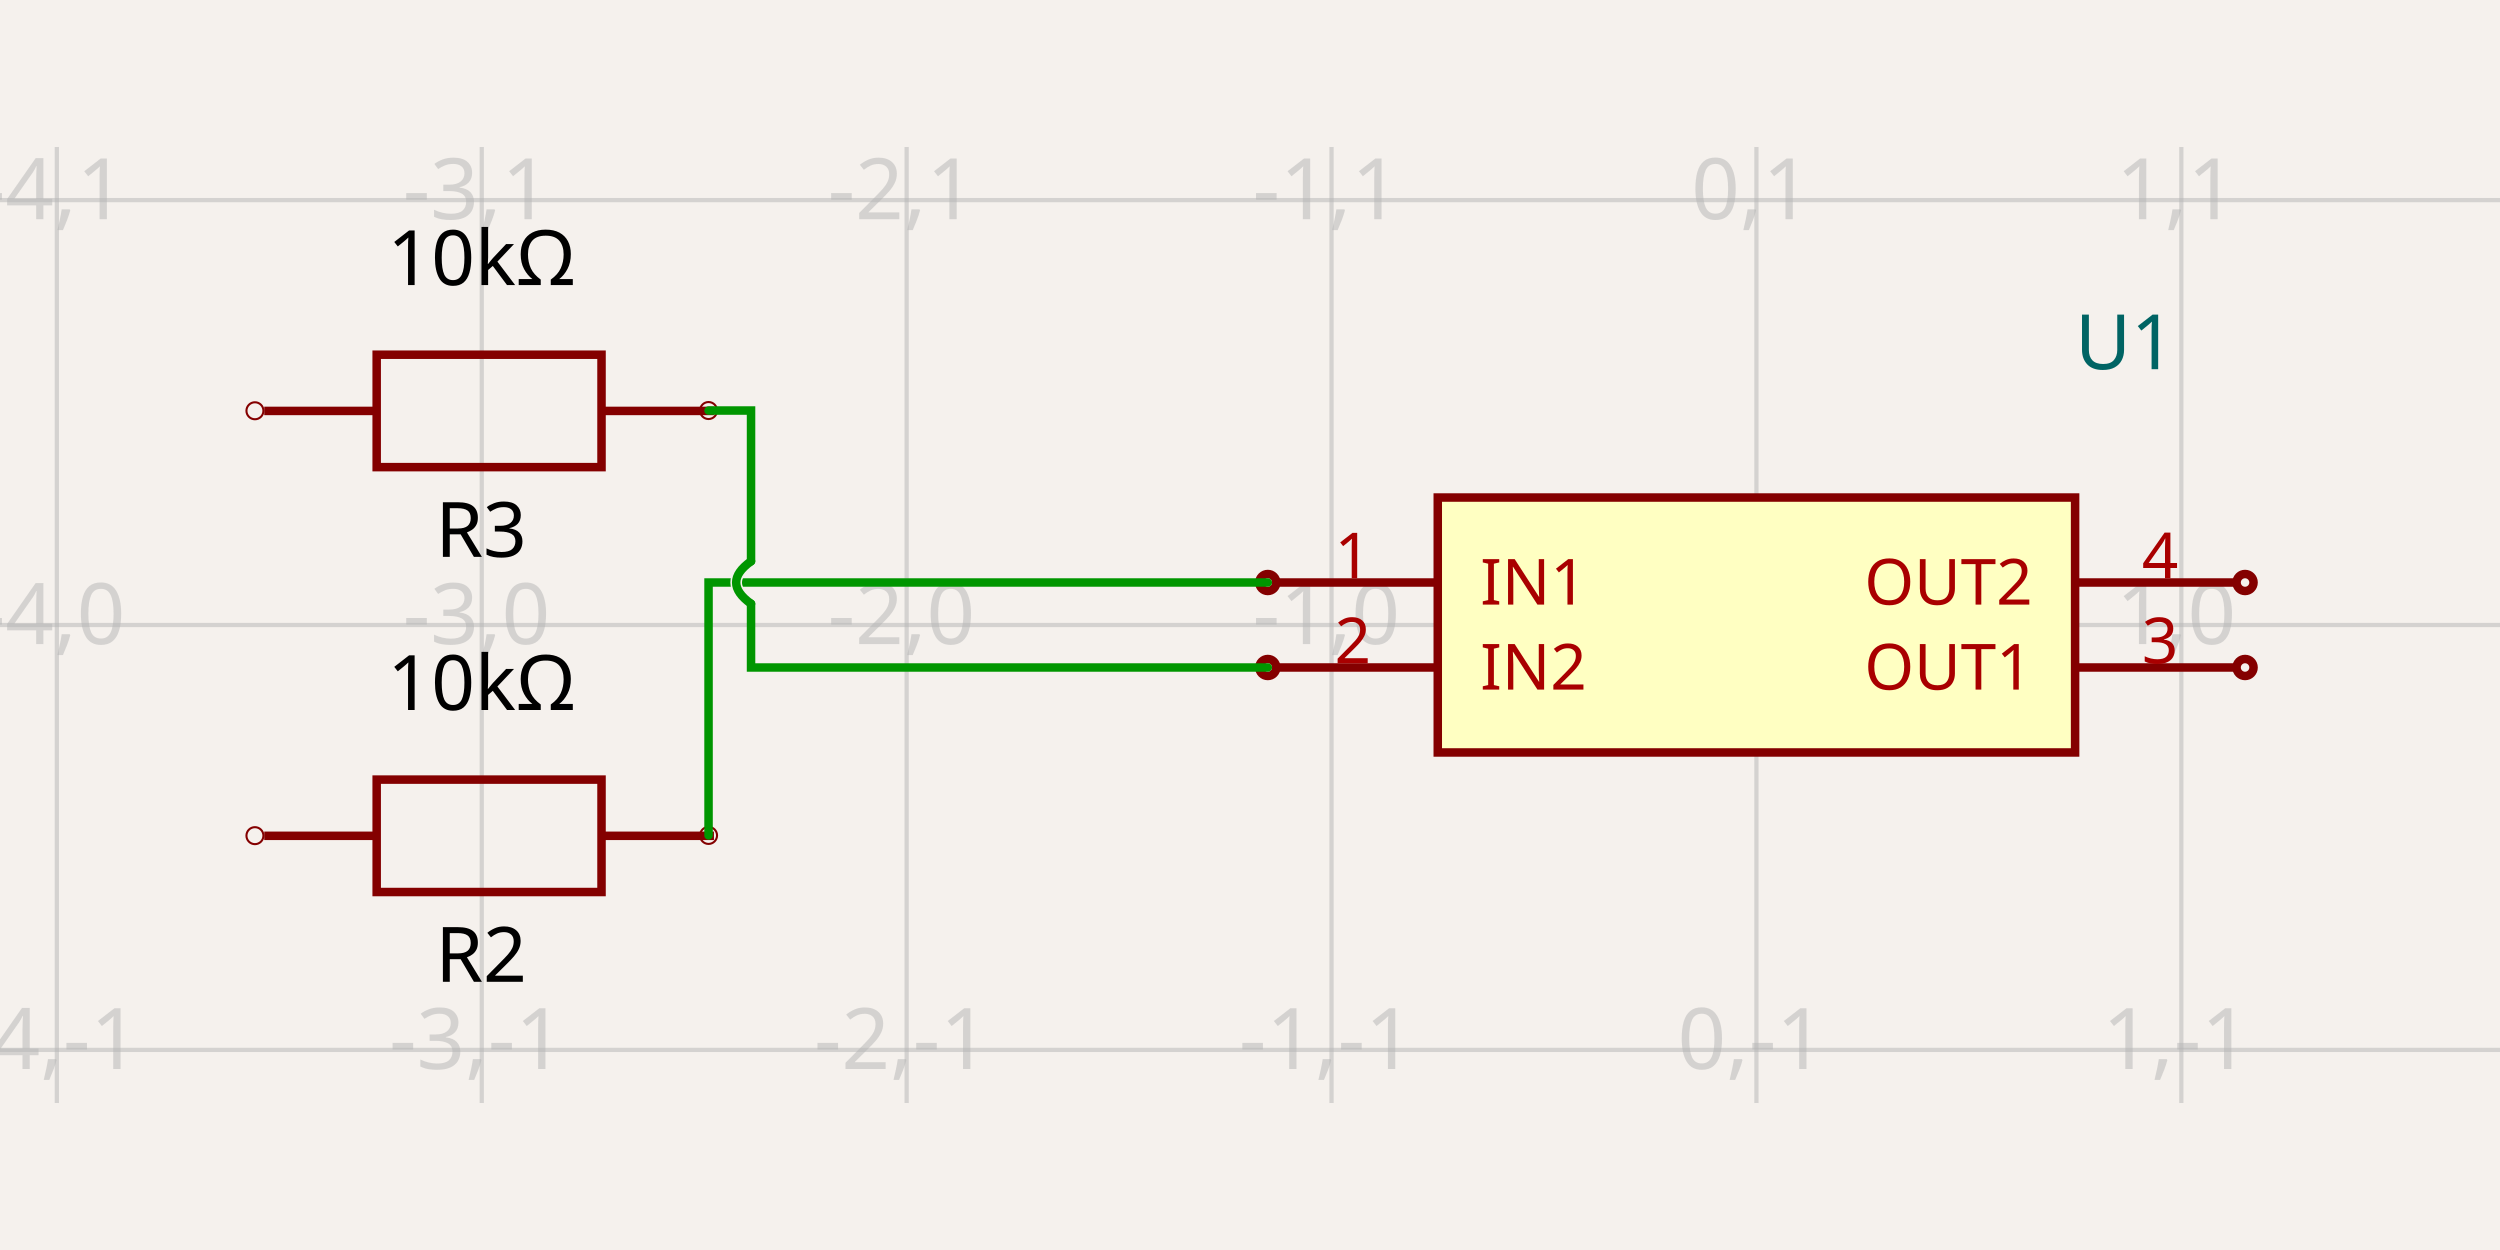
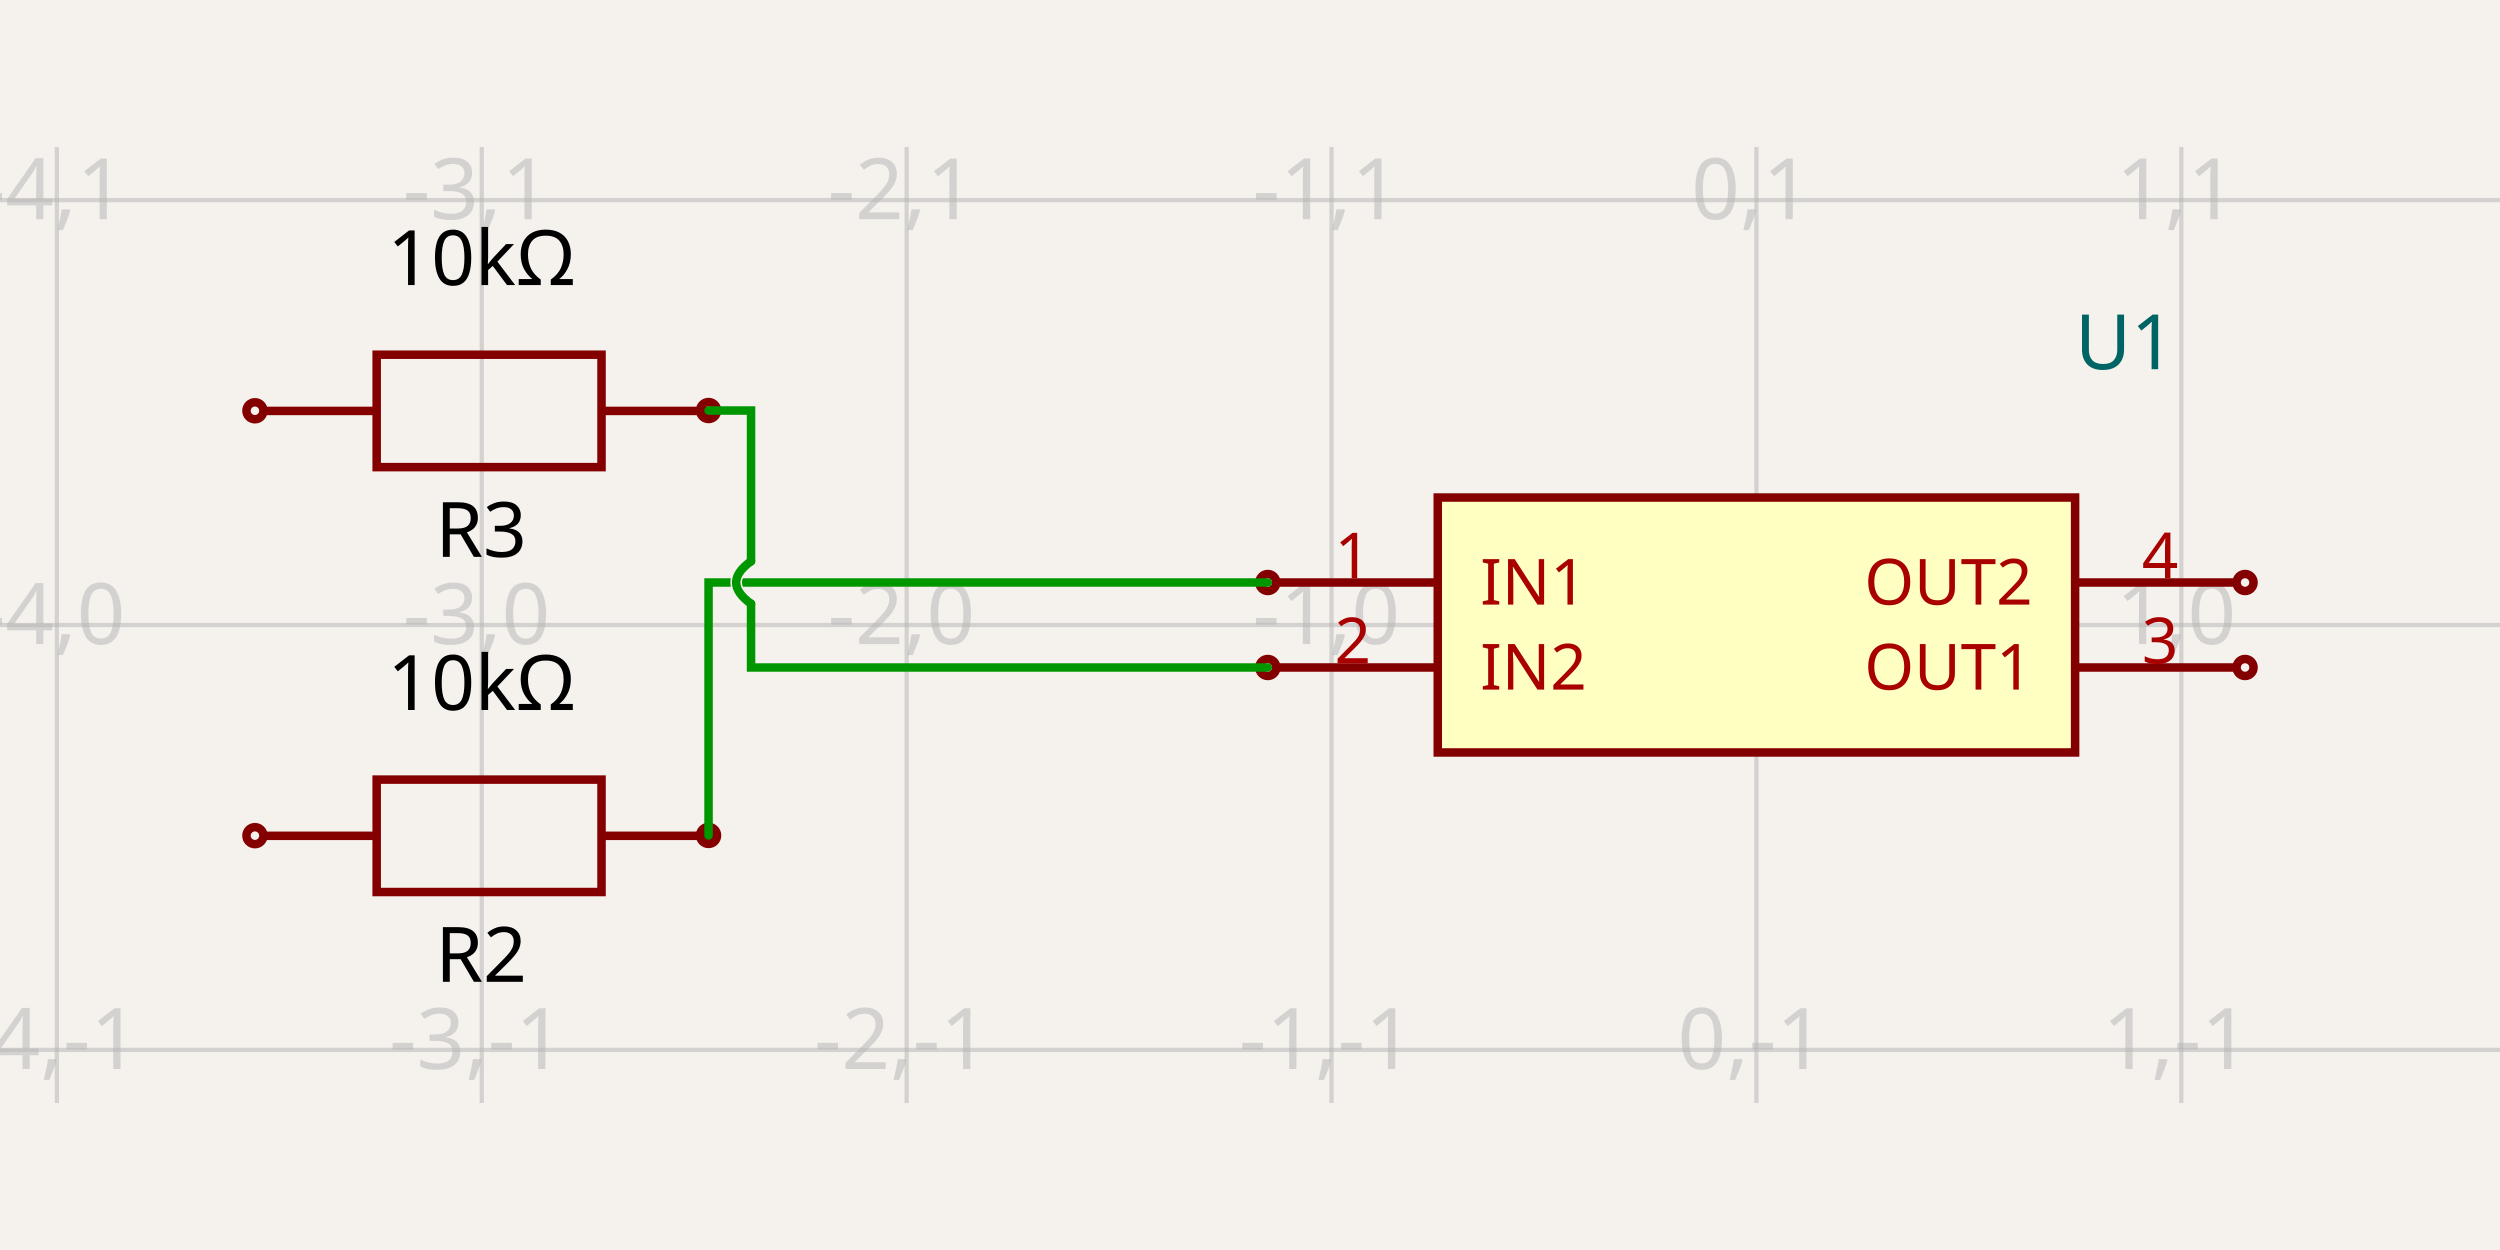
<svg xmlns="http://www.w3.org/2000/svg" width="1200" height="600" style="background-color: rgb(245, 241, 237)">
  <style>
              .boundary { fill: rgb(245, 241, 237); }
              .schematic-boundary { fill: none; stroke: #fff; }
              .component { fill: none; stroke: rgb(132, 0, 0); }
              .chip { fill: rgb(255, 255, 194); stroke: rgb(132, 0, 0); }
              .component-pin { fill: none; stroke: rgb(132, 0, 0); }
              .trace { stroke: rgb(0, 150, 0); }
              .text { font-family: sans-serif; fill: rgb(0, 150, 0); }
              .pin-number { fill: rgb(169, 0, 0); }
              .port-label { fill: rgb(0, 100, 100); }
              .component-name { fill: rgb(0, 100, 100); }
            </style>
  <rect class="boundary" x="0" y="0" width="1200" height="600" />
  <g class="grid">
    <line x1="27.287" y1="529.444" x2="27.287" y2="70.556" stroke="rgb(181, 181, 181)" stroke-width="2.04" stroke-opacity="0.5" />
    <line x1="231.237" y1="529.444" x2="231.237" y2="70.556" stroke="rgb(181, 181, 181)" stroke-width="2.04" stroke-opacity="0.5" />
    <line x1="435.187" y1="529.444" x2="435.187" y2="70.556" stroke="rgb(181, 181, 181)" stroke-width="2.04" stroke-opacity="0.5" />
    <line x1="639.137" y1="529.444" x2="639.137" y2="70.556" stroke="rgb(181, 181, 181)" stroke-width="2.04" stroke-opacity="0.5" />
    <line x1="843.087" y1="529.444" x2="843.087" y2="70.556" stroke="rgb(181, 181, 181)" stroke-width="2.04" stroke-opacity="0.5" />
    <line x1="1047.037" y1="529.444" x2="1047.037" y2="70.556" stroke="rgb(181, 181, 181)" stroke-width="2.04" stroke-opacity="0.5" />
    <line x1="5.763922672485933e-11" y1="503.95" x2="1200" y2="503.95" stroke="rgb(181, 181, 181)" stroke-width="2.04" stroke-opacity="0.5" />
    <line x1="5.763922672485933e-11" y1="300" x2="1200" y2="300" stroke="rgb(181, 181, 181)" stroke-width="2.04" stroke-opacity="0.5" />
    <line x1="5.763922672485933e-11" y1="96.05" x2="1200" y2="96.05" stroke="rgb(181, 181, 181)" stroke-width="2.04" stroke-opacity="0.5" />
    <text x="24.787" y="498.95" fill="rgb(181, 181, 181)" font-size="40.79" fill-opacity="0.5" text-anchor="middle" dominant-baseline="middle" font-family="sans-serif">-4,-1</text>
    <text x="24.787" y="295" fill="rgb(181, 181, 181)" font-size="40.79" fill-opacity="0.5" text-anchor="middle" dominant-baseline="middle" font-family="sans-serif">-4,0</text>
    <text x="24.787" y="91.05" fill="rgb(181, 181, 181)" font-size="40.79" fill-opacity="0.5" text-anchor="middle" dominant-baseline="middle" font-family="sans-serif">-4,1</text>
    <text x="228.737" y="498.95" fill="rgb(181, 181, 181)" font-size="40.79" fill-opacity="0.5" text-anchor="middle" dominant-baseline="middle" font-family="sans-serif">-3,-1</text>
    <text x="228.737" y="295" fill="rgb(181, 181, 181)" font-size="40.79" fill-opacity="0.5" text-anchor="middle" dominant-baseline="middle" font-family="sans-serif">-3,0</text>
    <text x="228.737" y="91.05" fill="rgb(181, 181, 181)" font-size="40.79" fill-opacity="0.5" text-anchor="middle" dominant-baseline="middle" font-family="sans-serif">-3,1</text>
    <text x="432.687" y="498.95" fill="rgb(181, 181, 181)" font-size="40.79" fill-opacity="0.5" text-anchor="middle" dominant-baseline="middle" font-family="sans-serif">-2,-1</text>
    <text x="432.687" y="295" fill="rgb(181, 181, 181)" font-size="40.79" fill-opacity="0.5" text-anchor="middle" dominant-baseline="middle" font-family="sans-serif">-2,0</text>
    <text x="432.687" y="91.05" fill="rgb(181, 181, 181)" font-size="40.79" fill-opacity="0.5" text-anchor="middle" dominant-baseline="middle" font-family="sans-serif">-2,1</text>
    <text x="636.637" y="498.95" fill="rgb(181, 181, 181)" font-size="40.79" fill-opacity="0.5" text-anchor="middle" dominant-baseline="middle" font-family="sans-serif">-1,-1</text>
    <text x="636.637" y="295" fill="rgb(181, 181, 181)" font-size="40.79" fill-opacity="0.5" text-anchor="middle" dominant-baseline="middle" font-family="sans-serif">-1,0</text>
    <text x="636.637" y="91.05" fill="rgb(181, 181, 181)" font-size="40.79" fill-opacity="0.5" text-anchor="middle" dominant-baseline="middle" font-family="sans-serif">-1,1</text>
    <text x="840.587" y="498.95" fill="rgb(181, 181, 181)" font-size="40.79" fill-opacity="0.5" text-anchor="middle" dominant-baseline="middle" font-family="sans-serif">0,-1</text>
    <text x="840.587" y="295" fill="rgb(181, 181, 181)" font-size="40.79" fill-opacity="0.5" text-anchor="middle" dominant-baseline="middle" font-family="sans-serif">0,0</text>
    <text x="840.587" y="91.05" fill="rgb(181, 181, 181)" font-size="40.79" fill-opacity="0.5" text-anchor="middle" dominant-baseline="middle" font-family="sans-serif">0,1</text>
    <text x="1044.537" y="498.95" fill="rgb(181, 181, 181)" font-size="40.79" fill-opacity="0.5" text-anchor="middle" dominant-baseline="middle" font-family="sans-serif">1,-1</text>
    <text x="1044.537" y="295" fill="rgb(181, 181, 181)" font-size="40.79" fill-opacity="0.5" text-anchor="middle" dominant-baseline="middle" font-family="sans-serif">1,0</text>
    <text x="1044.537" y="91.05" fill="rgb(181, 181, 181)" font-size="40.79" fill-opacity="0.5" text-anchor="middle" dominant-baseline="middle" font-family="sans-serif">1,1</text>
  </g>
  <rect class="component chip" x="690.125" y="238.815" width="305.925" height="122.37" stroke-width="4.079px" />
  <text class="component-name" x="996.05" y="177.222" font-family="sans-serif" text-anchor="right" dominant-baseline="auto" font-size="36.711px">U1</text>
  <line class="component-pin" x1="612.624" y1="279.605" x2="690.125" y2="279.605" stroke-width="4.079px" />
  <circle class="component-pin" cx="608.545" cy="279.605" r="4.079" stroke-width="4.079px" />
  <text class="pin-number" x="649.335" y="277.605" style="font-family: sans-serif;" fill="rgb(169, 0, 0)" text-anchor="middle" dominant-baseline="auto" font-size="30.593px" transform="">1</text>
  <text class="pin-number" x="710.52" y="279.605" style="font-family: sans-serif;" fill="rgb(169, 0, 0)" text-anchor="start" dominant-baseline="middle" font-size="30.593px" transform="">IN1</text>
  <line class="component-pin" x1="612.624" y1="320.395" x2="690.125" y2="320.395" stroke-width="4.079px" />
  <circle class="component-pin" cx="608.545" cy="320.395" r="4.079" stroke-width="4.079px" />
  <text class="pin-number" x="649.335" y="318.395" style="font-family: sans-serif;" fill="rgb(169, 0, 0)" text-anchor="middle" dominant-baseline="auto" font-size="30.593px" transform="">2</text>
  <text class="pin-number" x="710.52" y="320.395" style="font-family: sans-serif;" fill="rgb(169, 0, 0)" text-anchor="start" dominant-baseline="middle" font-size="30.593px" transform="">IN2</text>
  <line class="component-pin" x1="1073.551" y1="320.395" x2="996.05" y2="320.395" stroke-width="4.079px" />
  <circle class="component-pin" cx="1077.63" cy="320.395" r="4.079" stroke-width="4.079px" />
  <text class="pin-number" x="1036.84" y="318.395" style="font-family: sans-serif;" fill="rgb(169, 0, 0)" text-anchor="middle" dominant-baseline="auto" font-size="30.593px" transform="">3</text>
  <text class="pin-number" x="975.655" y="320.395" style="font-family: sans-serif;" fill="rgb(169, 0, 0)" text-anchor="end" dominant-baseline="middle" font-size="30.593px" transform="">OUT1</text>
  <line class="component-pin" x1="1073.551" y1="279.605" x2="996.05" y2="279.605" stroke-width="4.079px" />
  <circle class="component-pin" cx="1077.63" cy="279.605" r="4.079" stroke-width="4.079px" />
  <text class="pin-number" x="1036.84" y="277.605" style="font-family: sans-serif;" fill="rgb(169, 0, 0)" text-anchor="middle" dominant-baseline="auto" font-size="30.593px" transform="">4</text>
  <text class="pin-number" x="975.655" y="279.605" style="font-family: sans-serif;" fill="rgb(169, 0, 0)" text-anchor="end" dominant-baseline="middle" font-size="30.593px" transform="">OUT2</text>
  <path d="M 126.845 401.192 L 180.807 401.192" stroke="rgb(132, 0, 0)" fill="none" stroke-width="4.079px" />
  <path d="M 288.73 401.192 L 342.692 401.192" stroke="rgb(132, 0, 0)" fill="none" stroke-width="4.079px" />
  <path d="M 234.768 428.173 L 288.73 428.173 L 288.73 374.211 L 180.806 374.211 L 180.806 428.173 L 234.768 428.173" stroke="rgb(132, 0, 0)" fill="none" stroke-width="4.079px" />
  <text x="230.946" y="442.765" dominant-baseline="hanging" text-anchor="middle" font-family="sans-serif" font-size="36.711px">R2</text>
  <text x="231.142" y="340.79" dominant-baseline="auto" text-anchor="middle" font-family="sans-serif" font-size="36.711px">10kΩ</text>
-   <circle cx="122.37" cy="401.12" r="4.079px" fill="none" stroke="rgb(132, 0, 0)" />
-   <circle cx="340.103" cy="401.008" r="4.079px" fill="none" stroke="rgb(132, 0, 0)" />
+   <circle cx="122.37" cy="401.12" r="4.079px" stroke-width="4.079px" fill="none" stroke="rgb(132, 0, 0)" />
+   <circle cx="340.103" cy="401.008" r="4.079px" stroke-width="4.079px" fill="none" stroke="rgb(132, 0, 0)" />
  <path d="M 126.845 197.242 L 180.807 197.242" stroke="rgb(132, 0, 0)" fill="none" stroke-width="4.079px" />
  <path d="M 288.73 197.242 L 342.692 197.242" stroke="rgb(132, 0, 0)" fill="none" stroke-width="4.079px" />
  <path d="M 234.768 224.223 L 288.73 224.223 L 288.73 170.261 L 180.806 170.261 L 180.806 224.223 L 234.768 224.223" stroke="rgb(132, 0, 0)" fill="none" stroke-width="4.079px" />
  <text x="230.946" y="238.815" dominant-baseline="hanging" text-anchor="middle" font-family="sans-serif" font-size="36.711px">R3</text>
  <text x="231.142" y="136.84" dominant-baseline="auto" text-anchor="middle" font-family="sans-serif" font-size="36.711px">10kΩ</text>
-   <circle cx="122.37" cy="197.169" r="4.079px" fill="none" stroke="rgb(132, 0, 0)" />
-   <circle cx="340.103" cy="197.058" r="4.079px" fill="none" stroke="rgb(132, 0, 0)" />
+   <circle cx="122.37" cy="197.169" r="4.079px" stroke-width="4.079px" fill="none" stroke="rgb(132, 0, 0)" />
+   <circle cx="340.103" cy="197.058" r="4.079px" stroke-width="4.079px" fill="none" stroke="rgb(132, 0, 0)" />
  <path class="trace" d="M 340.103 401.008 L 340.103 279.605 L 577.952 279.605 L 608.545 279.605" stroke="rgb(0, 150, 0)" fill="none" stroke-width="4.079px" stroke-linecap="round" />
  <path d="M 360.498 269.407 Q 346.222 279.605 360.498 289.802" stroke="rgb(245, 241, 237)" fill="none" stroke-width="5.579px" stroke-linecap="round" />
  <path d="M 360.498 269.407 Q 346.222 279.605 360.498 289.802" stroke="rgb(0, 150, 0)" fill="none" stroke-width="4.079px" stroke-linecap="round" />
  <path class="trace" d="M 340.103 197.058 L 360.498 197.058 L 360.498 269.407M 360.498 289.802 L 360.498 320.395 L 577.952 320.395 L 608.545 320.395" stroke="rgb(0, 150, 0)" fill="none" stroke-width="4.079px" stroke-linecap="round" />
</svg>
